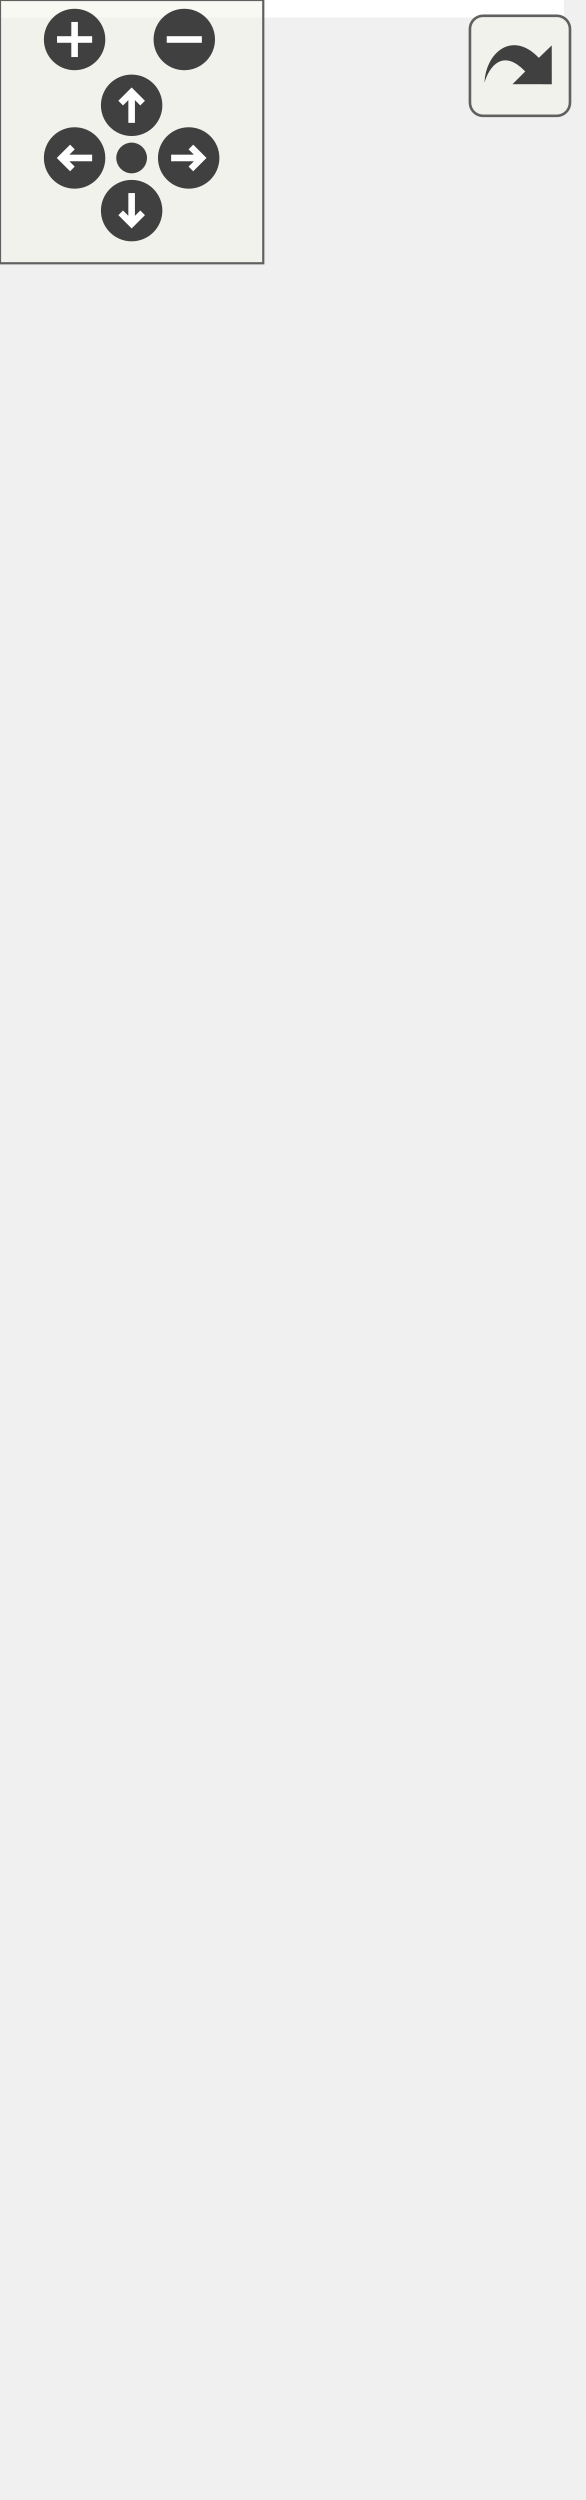
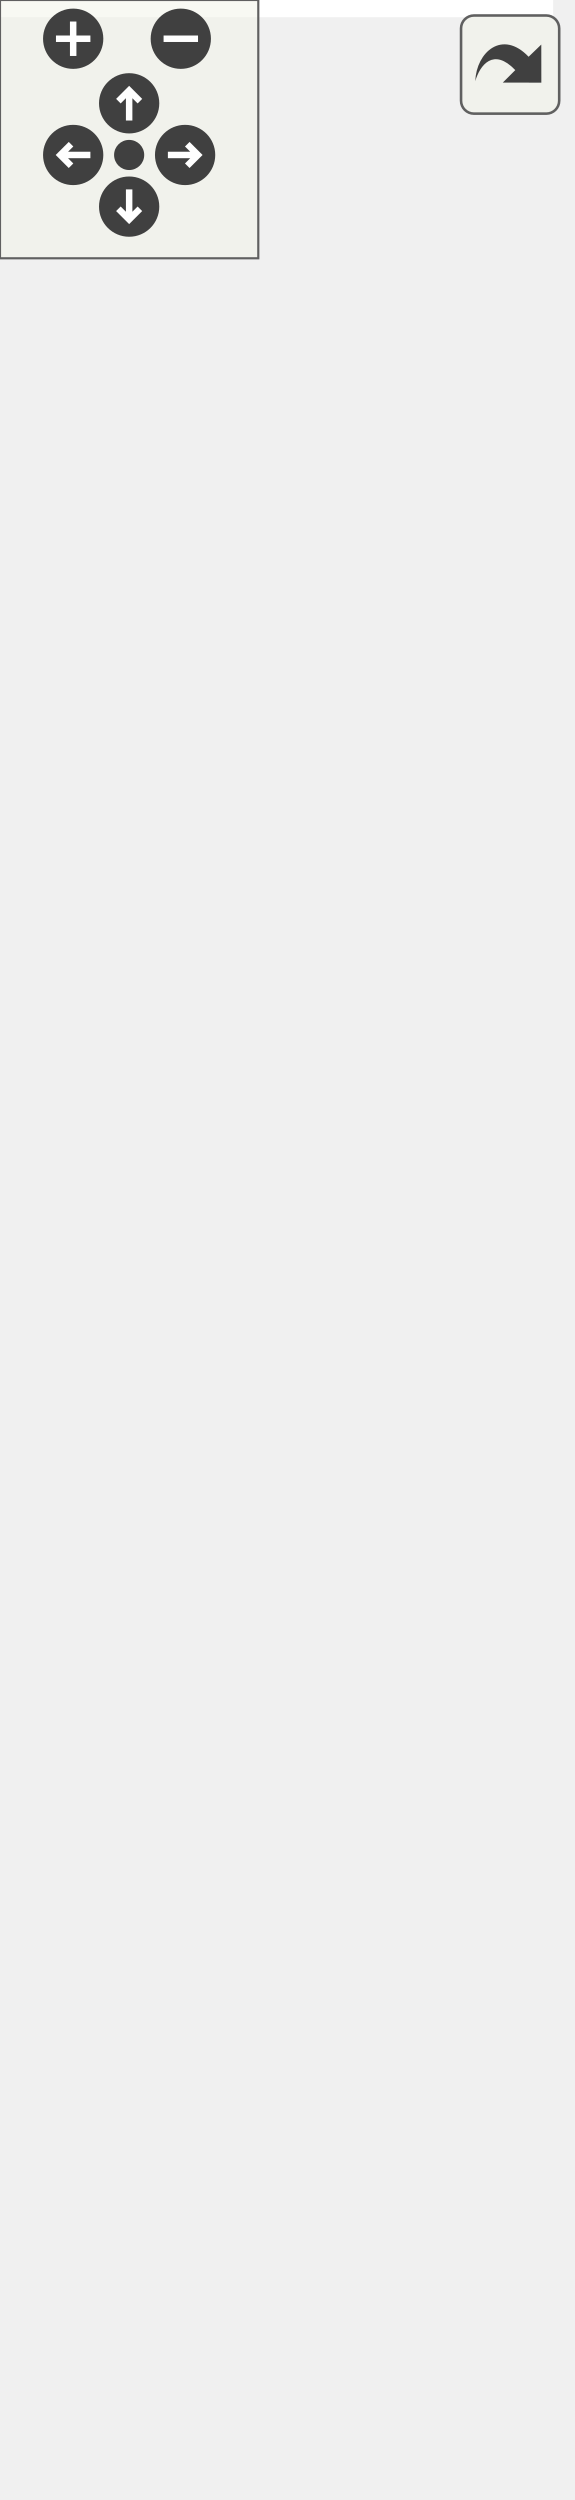
<svg xmlns="http://www.w3.org/2000/svg" xmlns:xlink="http://www.w3.org/1999/xlink" id="main" version="1.1" xml:space="preserve">
  <style type="text/css">
.edge:hover path { stroke: red; }
.edge:hover polygon { stroke: red; fill: red; }
</style>
  <defs>
    <circle id="rim" cx="0" cy="0" r="7" />
    <circle id="rim2" cx="0" cy="0" r="3.5" />
    <g id="zoomPlus">
      <use xlink:href="#rim" fill="#404040">
        <set attributeName="fill" to="#808080" begin="zoomplus.mouseover" end="zoomplus.mouseout" />
      </use>
      <path d="M-4,0h8M0,-4v8" fill="none" stroke="white" stroke-width="1.5" pointer-events="none" />
    </g>
    <g id="zoomMin">
      <use xlink:href="#rim" fill="#404040">
        <set attributeName="fill" to="#808080" begin="zoomminus.mouseover" end="zoomminus.mouseout" />
      </use>
      <path d="M-4,0h8" fill="none" stroke="white" stroke-width="1.5" pointer-events="none" />
    </g>
    <g id="dirArrow">
      <path fill="none" stroke="white" stroke-width="1.5" d="M0,-3.0v7 M-2.5,-0.5L0,-3.0L2.5,-0.5" />
    </g>
    <g id="resetDef">
      <use xlink:href="#rim2" fill="#404040">
        <set attributeName="fill" to="#808080" begin="reset.mouseover" end="reset.mouseout" />
      </use>
    </g>
  </defs>
  <svg id="graph" class="graph">
    <g id="viewport">
-       <polygon fill="white" stroke="transparent" points="-4,4 -4,-509 128.5,-509 128.5,4 -4,4" />
+       <polygon fill="white" stroke="transparent" points="-4,4 -4,-520 128.5,-520 128.5,4 -4,4" />
      <g id="node1" class="node">
        <g id="a_node1">
          <a xlink:title="Represents a view on Altchain block - i.e.">
-             <polygon fill="#bfbfbf" stroke="black" points="0,-0.5 0,-178.5 113,-178.5 113,-0.5 0,-0.5" />
-             <text text-anchor="middle" x="56.5" y="-166.5" font-family="Helvetica,sans-Serif" font-size="10.00">altintegration::AltBlock</text>
-             <polyline fill="none" stroke="black" points="0,-159.5 113,-159.5 " />
-             <text text-anchor="start" x="8" y="-147.5" font-family="Helvetica,sans-Serif" font-size="10.00">+ timestamp</text>
-             <text text-anchor="start" x="8" y="-136.5" font-family="Helvetica,sans-Serif" font-size="10.00">+ height</text>
+             <polygon fill="#bfbfbf" stroke="black" points="0,-0.5 0,-189.5 113,-189.5 113,-0.5 0,-0.5" />
+             <text text-anchor="middle" x="56.5" y="-177.5" font-family="Helvetica,sans-Serif" font-size="10.00">altintegration::AltBlock</text>
+             <polyline fill="none" stroke="black" points="0,-170.5 113,-170.5 " />
+             <text text-anchor="start" x="8" y="-158.5" font-family="Helvetica,sans-Serif" font-size="10.00">+ timestamp</text>
+             <text text-anchor="start" x="8" y="-147.5" font-family="Helvetica,sans-Serif" font-size="10.00">+ height</text>
+             <text text-anchor="start" x="8" y="-136.5" font-family="Helvetica,sans-Serif" font-size="10.00">+ reversedHash</text>
            <polyline fill="none" stroke="black" points="0,-129.5 113,-129.5 " />
            <text text-anchor="start" x="8" y="-117.5" font-family="Helvetica,sans-Serif" font-size="10.00">+ toRaw()</text>
            <text text-anchor="start" x="8" y="-106.5" font-family="Helvetica,sans-Serif" font-size="10.00">+ toVbkEncoding()</text>
            <text text-anchor="start" x="8" y="-95.5" font-family="Helvetica,sans-Serif" font-size="10.00">+ toRaw()</text>
            <text text-anchor="start" x="8" y="-84.5" font-family="Helvetica,sans-Serif" font-size="10.00">+ estimateSize()</text>
            <text text-anchor="start" x="8" y="-73.5" font-family="Helvetica,sans-Serif" font-size="10.00">+ getBlockTime()</text>
            <text text-anchor="start" x="8" y="-62.5" font-family="Helvetica,sans-Serif" font-size="10.00">+ getHash()</text>
            <text text-anchor="start" x="8" y="-51.5" font-family="Helvetica,sans-Serif" font-size="10.00">+ getDifficulty()</text>
            <text text-anchor="start" x="8" y="-40.5" font-family="Helvetica,sans-Serif" font-size="10.00">+ toPrettyString()</text>
            <text text-anchor="start" x="8" y="-29.5" font-family="Helvetica,sans-Serif" font-size="10.00">+ getPreviousBlock()</text>
            <text text-anchor="start" x="8" y="-18.5" font-family="Helvetica,sans-Serif" font-size="10.00">+ getTimestamp()</text>
            <text text-anchor="start" x="8" y="-7.5" font-family="Helvetica,sans-Serif" font-size="10.00">+ getHeight()</text>
          </a>
        </g>
      </g>
      <g id="node2" class="node">
        <g id="a_node2">
          <a xlink:title=" ">
-             <polygon fill="white" stroke="#bfbfbf" points="3,-237.5 3,-294.5 110,-294.5 110,-237.5 3,-237.5" />
-             <text text-anchor="middle" x="56.5" y="-282.5" font-family="Helvetica,sans-Serif" font-size="10.00">std::vector&lt; uint8_t &gt;</text>
-             <polyline fill="none" stroke="#bfbfbf" points="3,-275.5 110,-275.5 " />
-             <text text-anchor="start" x="11" y="-263.5" font-family="Helvetica,sans-Serif" font-size="10.00">+ elements</text>
-             <polyline fill="none" stroke="#bfbfbf" points="3,-256.5 110,-256.5 " />
-             <text text-anchor="middle" x="56.5" y="-244.5" font-family="Helvetica,sans-Serif" font-size="10.00"> </text>
+             <polygon fill="white" stroke="#bfbfbf" points="3,-248.5 3,-305.5 110,-305.5 110,-248.5 3,-248.5" />
+             <text text-anchor="middle" x="56.5" y="-293.5" font-family="Helvetica,sans-Serif" font-size="10.00">std::vector&lt; uint8_t &gt;</text>
+             <polyline fill="none" stroke="#bfbfbf" points="3,-286.5 110,-286.5 " />
+             <text text-anchor="start" x="11" y="-274.5" font-family="Helvetica,sans-Serif" font-size="10.00">+ elements</text>
+             <polyline fill="none" stroke="#bfbfbf" points="3,-267.5 110,-267.5 " />
+             <text text-anchor="middle" x="56.5" y="-255.5" font-family="Helvetica,sans-Serif" font-size="10.00"> </text>
          </a>
        </g>
      </g>
      <g id="edge1" class="edge">
-         <path fill="none" stroke="#404040" d="M56.5,-237.35C56.5,-224.44 56.5,-208.18 56.5,-191.24" />
-         <polygon fill="none" stroke="#404040" points="56.5,-190.81 52.5,-184.81 56.5,-178.81 60.5,-184.81 56.5,-190.81" />
-         <text text-anchor="middle" x="90.5" y="-211" font-family="Helvetica,sans-Serif" font-size="10.00"> +hash</text>
-         <text text-anchor="middle" x="90.5" y="-200" font-family="Helvetica,sans-Serif" font-size="10.00">+previousBlock</text>
+         <path fill="none" stroke="#404040" d="M56.5,-248.27C56.5,-235.41 56.5,-219.23 56.5,-202.26" />
+         <polygon fill="none" stroke="#404040" points="56.5,-201.79 52.5,-195.79 56.5,-189.79 60.5,-195.79 56.5,-201.79" />
+         <text text-anchor="middle" x="90.5" y="-222" font-family="Helvetica,sans-Serif" font-size="10.00"> +hash</text>
+         <text text-anchor="middle" x="90.5" y="-211" font-family="Helvetica,sans-Serif" font-size="10.00">+previousBlock</text>
      </g>
      <g id="node3" class="node">
        <g id="a_node3">
          <a xlink:title=" ">
-             <polygon fill="white" stroke="#bfbfbf" points="14.5,-342.5 14.5,-399.5 98.5,-399.5 98.5,-342.5 14.5,-342.5" />
-             <text text-anchor="middle" x="56.5" y="-387.5" font-family="Helvetica,sans-Serif" font-size="10.00">std::vector&lt; T &gt;</text>
-             <polyline fill="none" stroke="#bfbfbf" points="14.5,-380.5 98.5,-380.5 " />
-             <text text-anchor="middle" x="56.5" y="-368.5" font-family="Helvetica,sans-Serif" font-size="10.00"> </text>
-             <polyline fill="none" stroke="#bfbfbf" points="14.5,-361.5 98.5,-361.5 " />
-             <text text-anchor="middle" x="56.5" y="-349.5" font-family="Helvetica,sans-Serif" font-size="10.00"> </text>
+             <polygon fill="white" stroke="#bfbfbf" points="14.5,-353.5 14.5,-410.5 98.5,-410.5 98.5,-353.5 14.5,-353.5" />
+             <text text-anchor="middle" x="56.5" y="-398.5" font-family="Helvetica,sans-Serif" font-size="10.00">std::vector&lt; T &gt;</text>
+             <polyline fill="none" stroke="#bfbfbf" points="14.5,-391.5 98.5,-391.5 " />
+             <text text-anchor="middle" x="56.5" y="-379.5" font-family="Helvetica,sans-Serif" font-size="10.00"> </text>
+             <polyline fill="none" stroke="#bfbfbf" points="14.5,-372.5 98.5,-372.5 " />
+             <text text-anchor="middle" x="56.5" y="-360.5" font-family="Helvetica,sans-Serif" font-size="10.00"> </text>
          </a>
        </g>
      </g>
      <g id="edge2" class="edge">
-         <path fill="none" stroke="orange" d="M56.5,-332.29C56.5,-319.84 56.5,-306.23 56.5,-294.68" />
-         <polygon fill="orange" stroke="orange" points="53,-332.4 56.5,-342.4 60,-332.4 53,-332.4" />
-         <text text-anchor="middle" x="81" y="-316" font-family="Helvetica,sans-Serif" font-size="10.00"> &lt; uint8_t &gt;</text>
+         <path fill="none" stroke="orange" d="M56.5,-343.29C56.5,-330.84 56.5,-317.23 56.5,-305.68" />
+         <polygon fill="orange" stroke="orange" points="53,-343.4 56.5,-353.4 60,-343.4 53,-343.4" />
+         <text text-anchor="middle" x="81" y="-327" font-family="Helvetica,sans-Serif" font-size="10.00"> &lt; uint8_t &gt;</text>
      </g>
      <g id="node4" class="node">
        <g id="a_node4">
          <a xlink:title=" ">
-             <polygon fill="white" stroke="#bfbfbf" points="42,-447.5 42,-504.5 71,-504.5 71,-447.5 42,-447.5" />
-             <text text-anchor="middle" x="56.5" y="-492.5" font-family="Helvetica,sans-Serif" font-size="10.00">T</text>
-             <polyline fill="none" stroke="#bfbfbf" points="42,-485.5 71,-485.5 " />
-             <text text-anchor="middle" x="56.5" y="-473.5" font-family="Helvetica,sans-Serif" font-size="10.00"> </text>
-             <polyline fill="none" stroke="#bfbfbf" points="42,-466.5 71,-466.5 " />
-             <text text-anchor="middle" x="56.5" y="-454.5" font-family="Helvetica,sans-Serif" font-size="10.00"> </text>
+             <polygon fill="white" stroke="#bfbfbf" points="42,-458.5 42,-515.5 71,-515.5 71,-458.5 42,-458.5" />
+             <text text-anchor="middle" x="56.5" y="-503.5" font-family="Helvetica,sans-Serif" font-size="10.00">T</text>
+             <polyline fill="none" stroke="#bfbfbf" points="42,-496.5 71,-496.5 " />
+             <text text-anchor="middle" x="56.5" y="-484.5" font-family="Helvetica,sans-Serif" font-size="10.00"> </text>
+             <polyline fill="none" stroke="#bfbfbf" points="42,-477.5 71,-477.5 " />
+             <text text-anchor="middle" x="56.5" y="-465.5" font-family="Helvetica,sans-Serif" font-size="10.00"> </text>
          </a>
        </g>
      </g>
      <g id="edge3" class="edge">
-         <path fill="none" stroke="#404040" d="M56.5,-447.4C56.5,-436.55 56.5,-423.87 56.5,-412.05" />
-         <polygon fill="none" stroke="#404040" points="56.5,-411.68 52.5,-405.68 56.5,-399.68 60.5,-405.68 56.5,-411.68" />
-         <text text-anchor="middle" x="81" y="-421" font-family="Helvetica,sans-Serif" font-size="10.00"> +elements</text>
+         <path fill="none" stroke="#404040" d="M56.5,-458.4C56.5,-447.55 56.5,-434.87 56.5,-423.05" />
+         <polygon fill="none" stroke="#404040" points="56.5,-422.68 52.5,-416.68 56.5,-410.68 60.5,-416.68 56.5,-422.68" />
+         <text text-anchor="middle" x="81" y="-432" font-family="Helvetica,sans-Serif" font-size="10.00"> +elements</text>
      </g>
    </g>
  </svg>
  <g id="navigator" transform="translate(0 0)" fill="#404254">
    <rect fill="#f2f5e9" fill-opacity="0.5" stroke="#606060" stroke-width=".5" x="0" y="0" width="60" height="60" />
    <use id="zoomplus" xlink:href="#zoomPlus" x="17" y="9" />
    <use id="zoomminus" xlink:href="#zoomMin" x="42" y="9" />
    <use id="reset" xlink:href="#resetDef" x="30" y="36" />
    <g id="arrowUp" xlink:href="#dirArrow" transform="translate(30 24)">
      <use xlink:href="#rim" fill="#404040">
        <set attributeName="fill" to="#808080" begin="arrowUp.mouseover" end="arrowUp.mouseout" />
      </use>
      <path fill="none" stroke="white" stroke-width="1.5" d="M0,-3.0v7 M-2.5,-0.5L0,-3.0L2.5,-0.5" />
    </g>
    <g id="arrowRight" xlink:href="#dirArrow" transform="rotate(90) translate(36 -43)">
      <use xlink:href="#rim" fill="#404040">
        <set attributeName="fill" to="#808080" begin="arrowRight.mouseover" end="arrowRight.mouseout" />
      </use>
      <path fill="none" stroke="white" stroke-width="1.5" d="M0,-3.0v7 M-2.5,-0.5L0,-3.0L2.5,-0.5" />
    </g>
    <g id="arrowDown" xlink:href="#dirArrow" transform="rotate(180) translate(-30 -48)">
      <use xlink:href="#rim" fill="#404040">
        <set attributeName="fill" to="#808080" begin="arrowDown.mouseover" end="arrowDown.mouseout" />
      </use>
      <path fill="none" stroke="white" stroke-width="1.5" d="M0,-3.0v7 M-2.5,-0.5L0,-3.0L2.5,-0.5" />
    </g>
    <g id="arrowLeft" xlink:href="#dirArrow" transform="rotate(270) translate(-36 17)">
      <use xlink:href="#rim" fill="#404040">
        <set attributeName="fill" to="#808080" begin="arrowLeft.mouseover" end="arrowLeft.mouseout" />
      </use>
      <path fill="none" stroke="white" stroke-width="1.5" d="M0,-3.0v7 M-2.5,-0.5L0,-3.0L2.5,-0.5" />
    </g>
  </g>
  <svg viewBox="0 0 15 15" width="100%" height="30px" preserveAspectRatio="xMaxYMin meet">
    <g id="arrow_out" transform="scale(0.3 0.3)">
      <a xlink:href="structaltintegration_1_1AltBlock__coll__graph_org.svg" target="_base">
        <rect id="button" ry="5" rx="5" y="6" x="6" height="38" width="38" fill="#f2f5e9" fill-opacity="0.5" stroke="#606060" stroke-width="1.0" />
        <path id="arrow" d="M 11.5,31.437 C 11.94,20.098 22.043,11.323 32.159,21.979 L 37.069,17.246 C 37.069,17.246 37.088,32 37.088,32 L 22.16,31.978 C 22.16,31.978 26.998,27.14 26.998,27.14 C 18.529,18.264 13.292,25.23 11.5,31.437 z" style="fill:#404040;" />
      </a>
    </g>
  </svg>
</svg>
